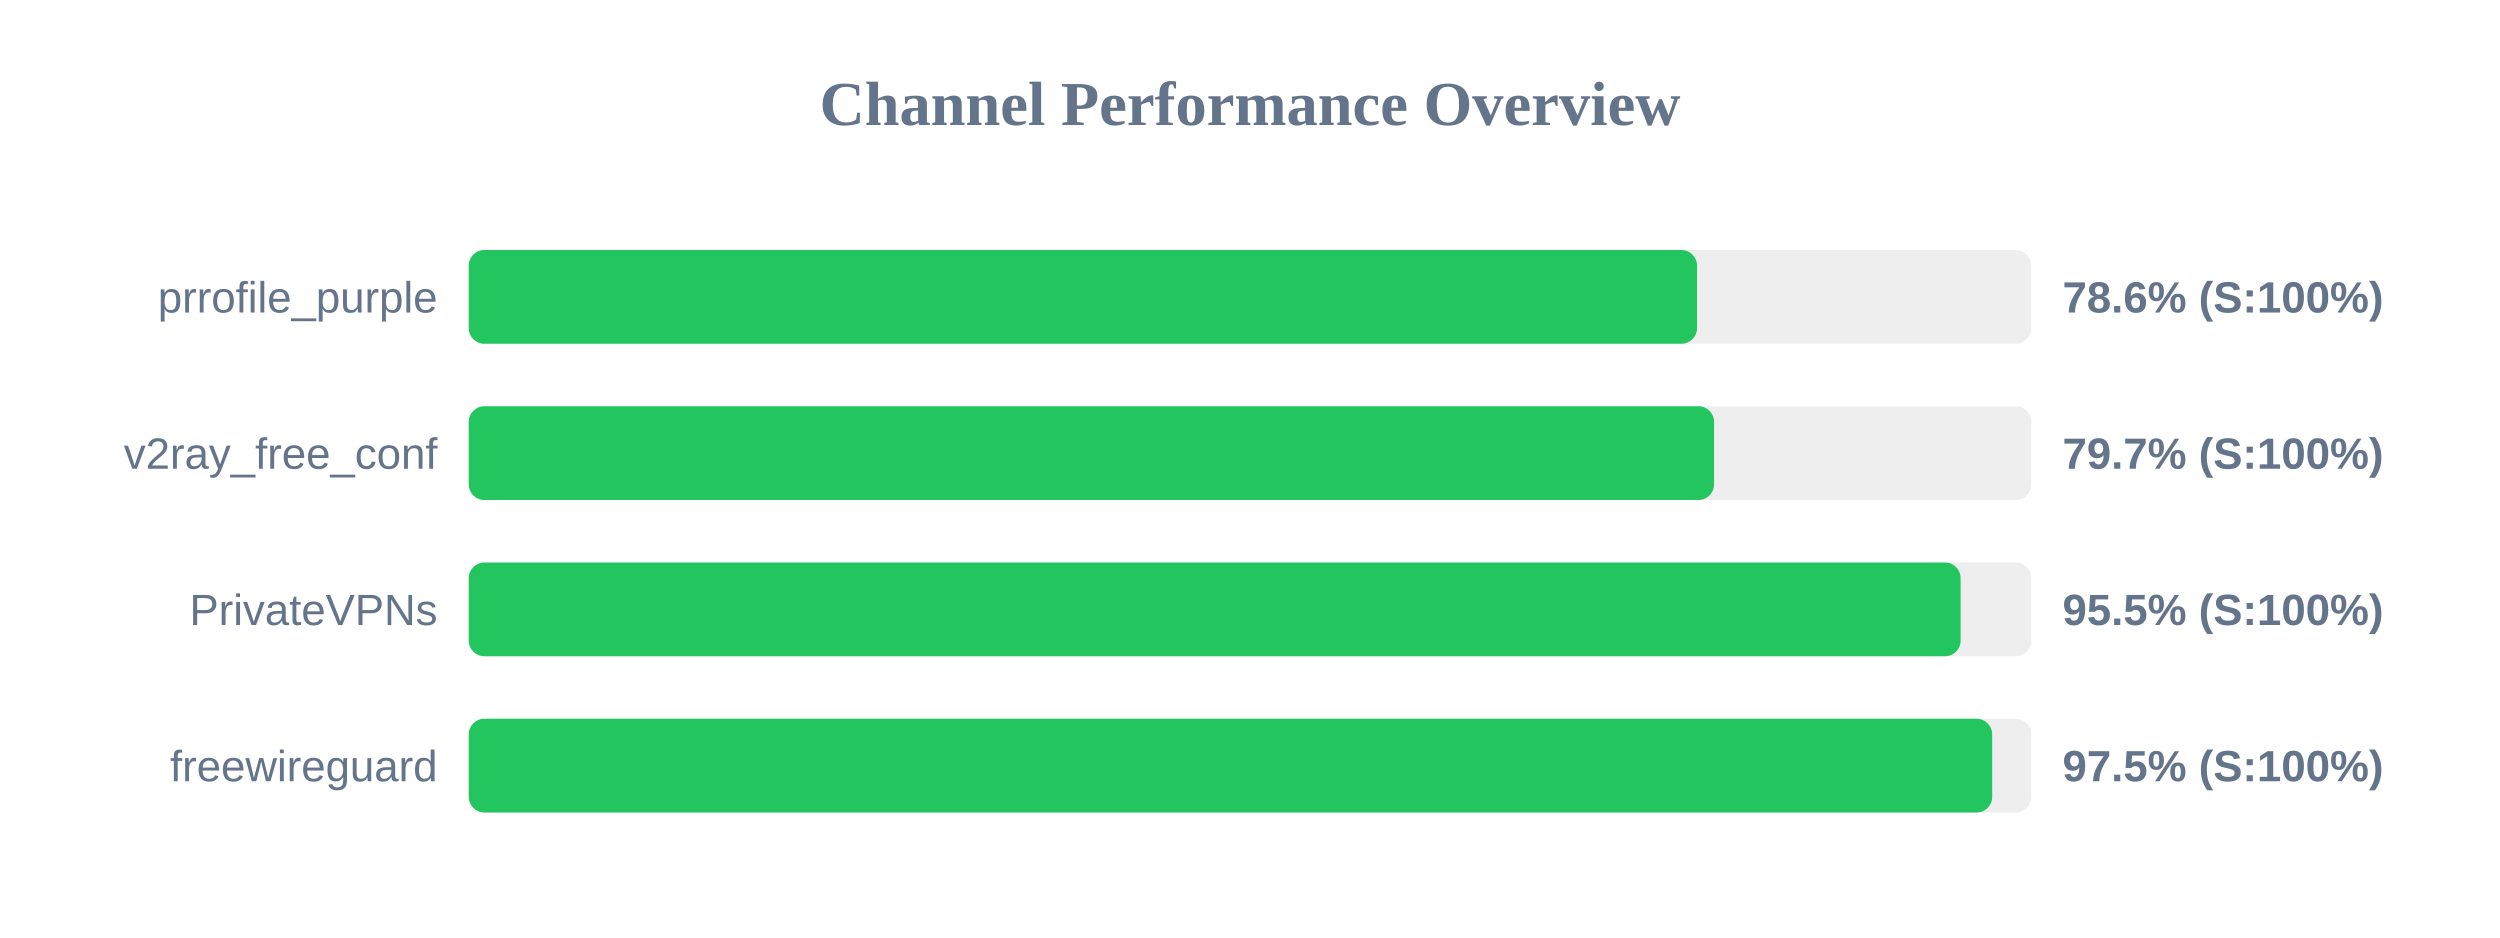
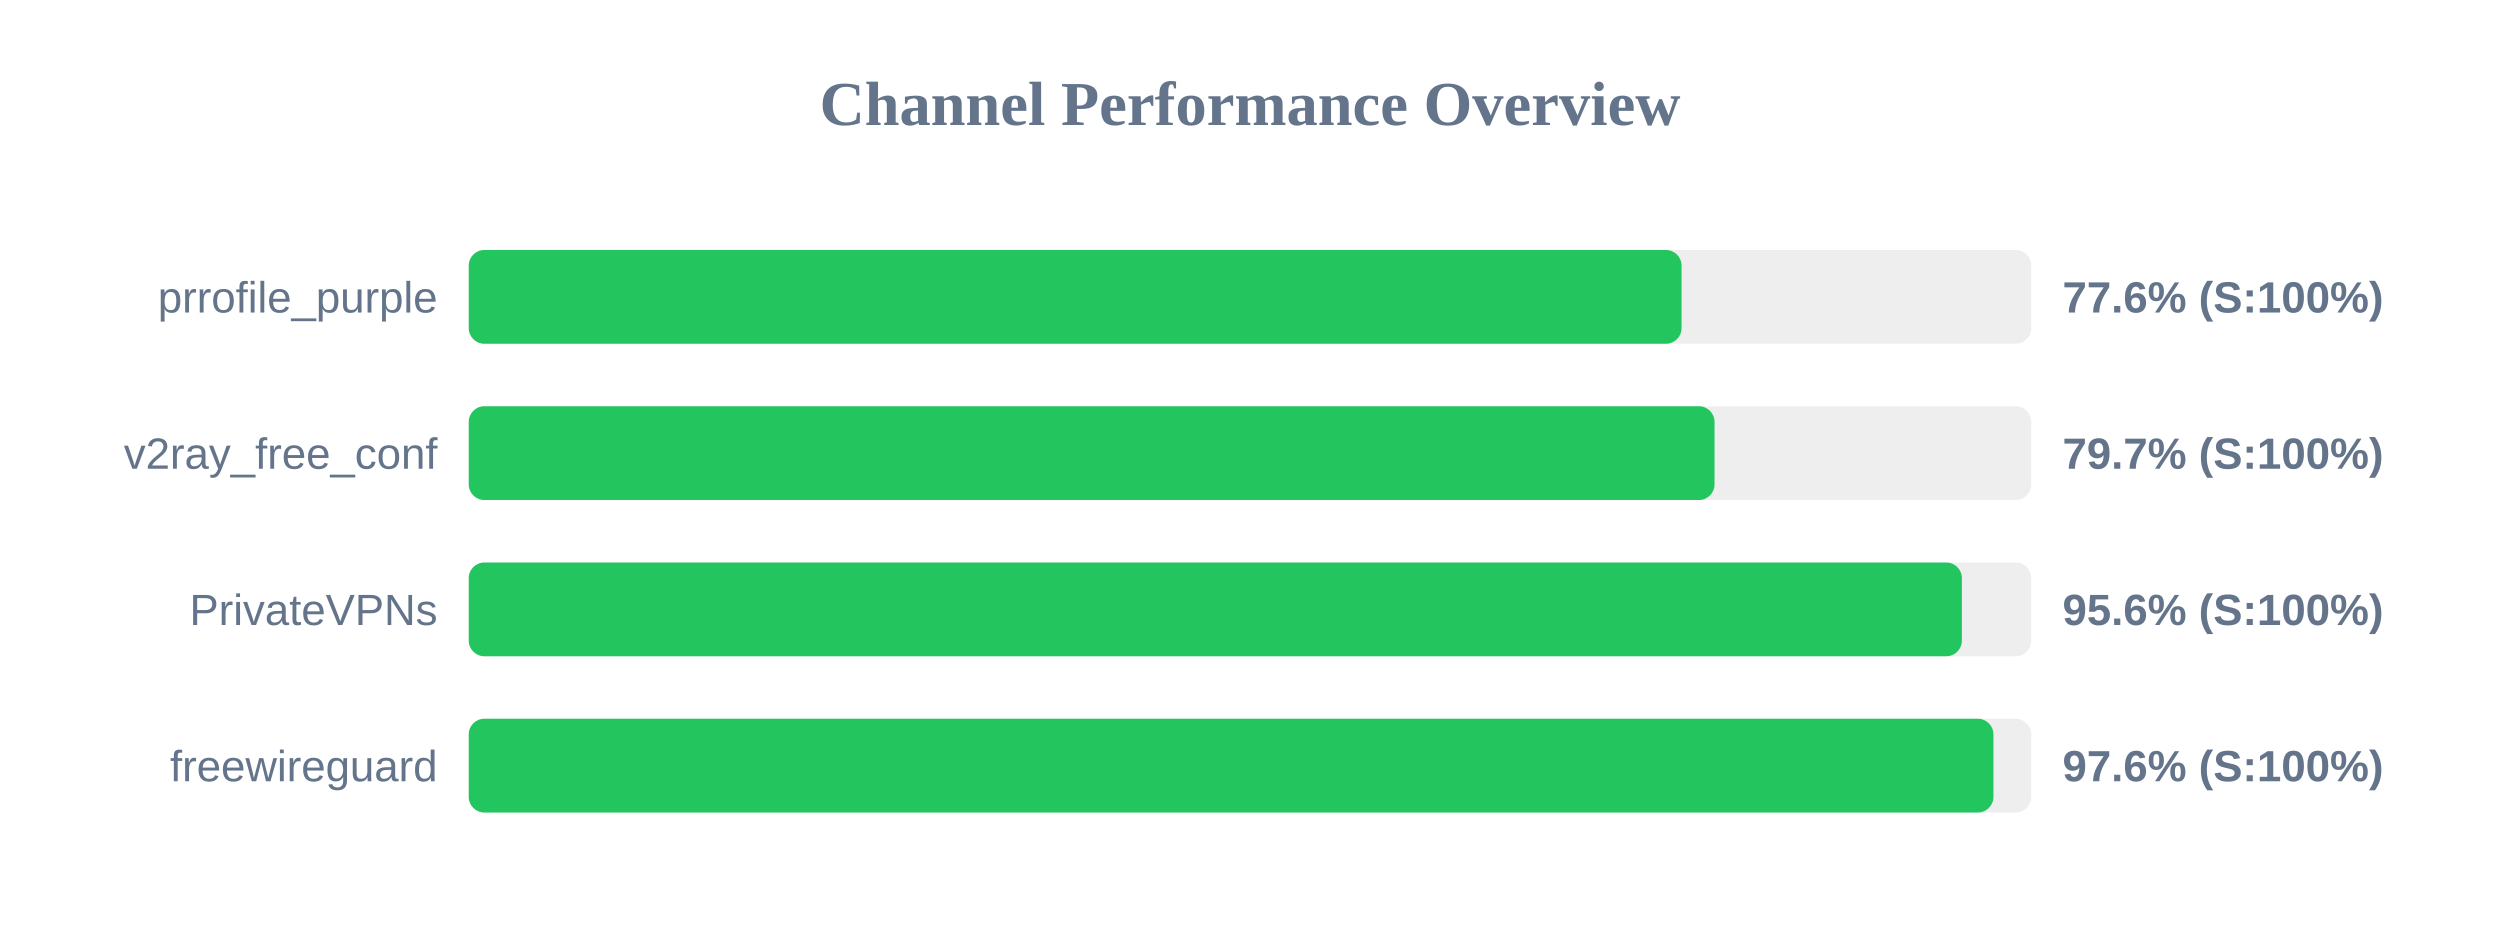
<svg xmlns="http://www.w3.org/2000/svg" width="800" height="300" version="1.1">
  <style>
        .row { font: 14px Arial; fill: #64748b; }
        .score { font: bold 14px Arial; fill: #64748b; }
    </style>
  <text x="400" y="40" text-anchor="middle" font-size="20px" font-weight="bold" fill="#64748b">Channel Performance Overview</text>
  <rect x="150" y="80" width="500" height="30" fill="#eee" rx="5" />
-   <rect x="150" y="80" width="393.05" height="30" fill="#22c55e" rx="5" />
+   <rect x="150" y="80" width="388.1" height="30" fill="#22c55e" rx="5" />
  <text x="140" y="100" text-anchor="end" class="row">prrofile_purple</text>
-   <text x="660" y="100" text-anchor="start" class="score">78.6% (S:100%)</text>
+   <text x="660" y="100" text-anchor="start" class="score">77.6% (S:100%)</text>
  <rect x="150" y="130" width="500" height="30" fill="#eee" rx="5" />
-   <rect x="150" y="130" width="398.5" height="30" fill="#22c55e" rx="5" />
+   <rect x="150" y="130" width="398.65" height="30" fill="#22c55e" rx="5" />
  <text x="140" y="150" text-anchor="end" class="row">v2ray_free_conf</text>
  <text x="660" y="150" text-anchor="start" class="score">79.7% (S:100%)</text>
  <rect x="150" y="180" width="500" height="30" fill="#eee" rx="5" />
-   <rect x="150" y="180" width="477.4" height="30" fill="#22c55e" rx="5" />
+   <rect x="150" y="180" width="477.8" height="30" fill="#22c55e" rx="5" />
  <text x="140" y="200" text-anchor="end" class="row">PrivateVPNs</text>
-   <text x="660" y="200" text-anchor="start" class="score">95.5% (S:100%)</text>
+   <text x="660" y="200" text-anchor="start" class="score">95.6% (S:100%)</text>
  <rect x="150" y="230" width="500" height="30" fill="#eee" rx="5" />
-   <rect x="150" y="230" width="487.5" height="30" fill="#22c55e" rx="5" />
+   <rect x="150" y="230" width="487.9" height="30" fill="#22c55e" rx="5" />
  <text x="140" y="250" text-anchor="end" class="row">freewireguard</text>
-   <text x="660" y="250" text-anchor="start" class="score">97.5% (S:100%)</text>
+   <text x="660" y="250" text-anchor="start" class="score">97.6% (S:100%)</text>
</svg>
